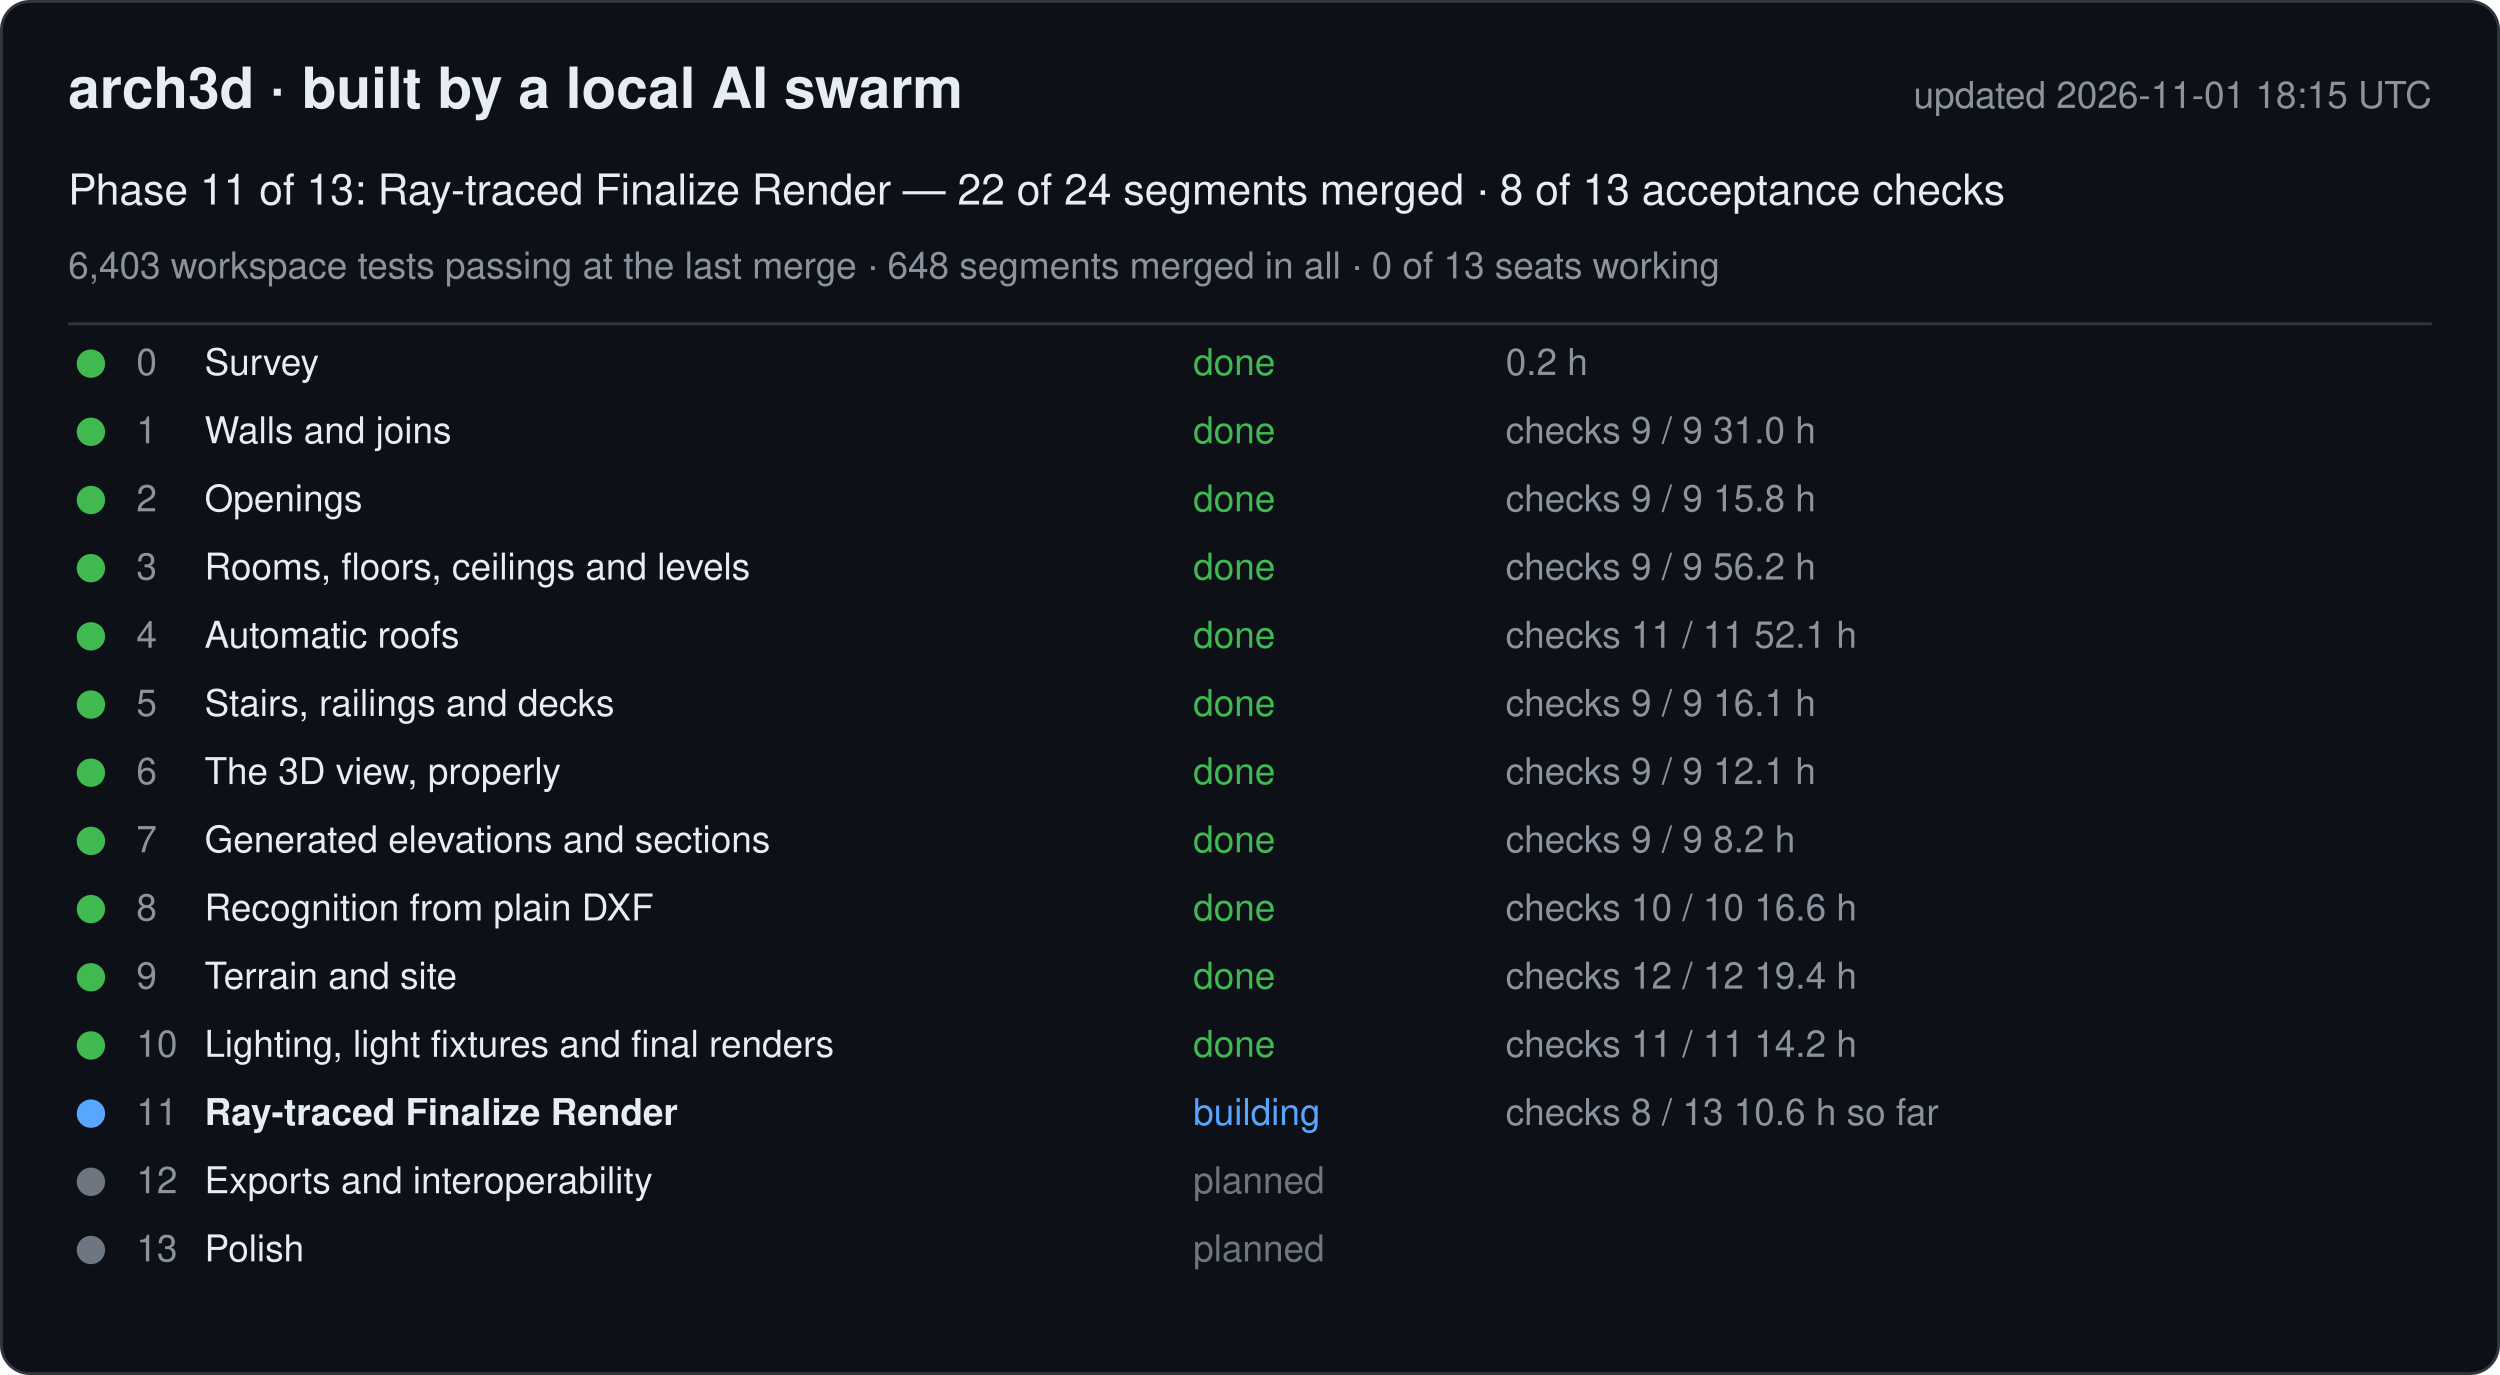
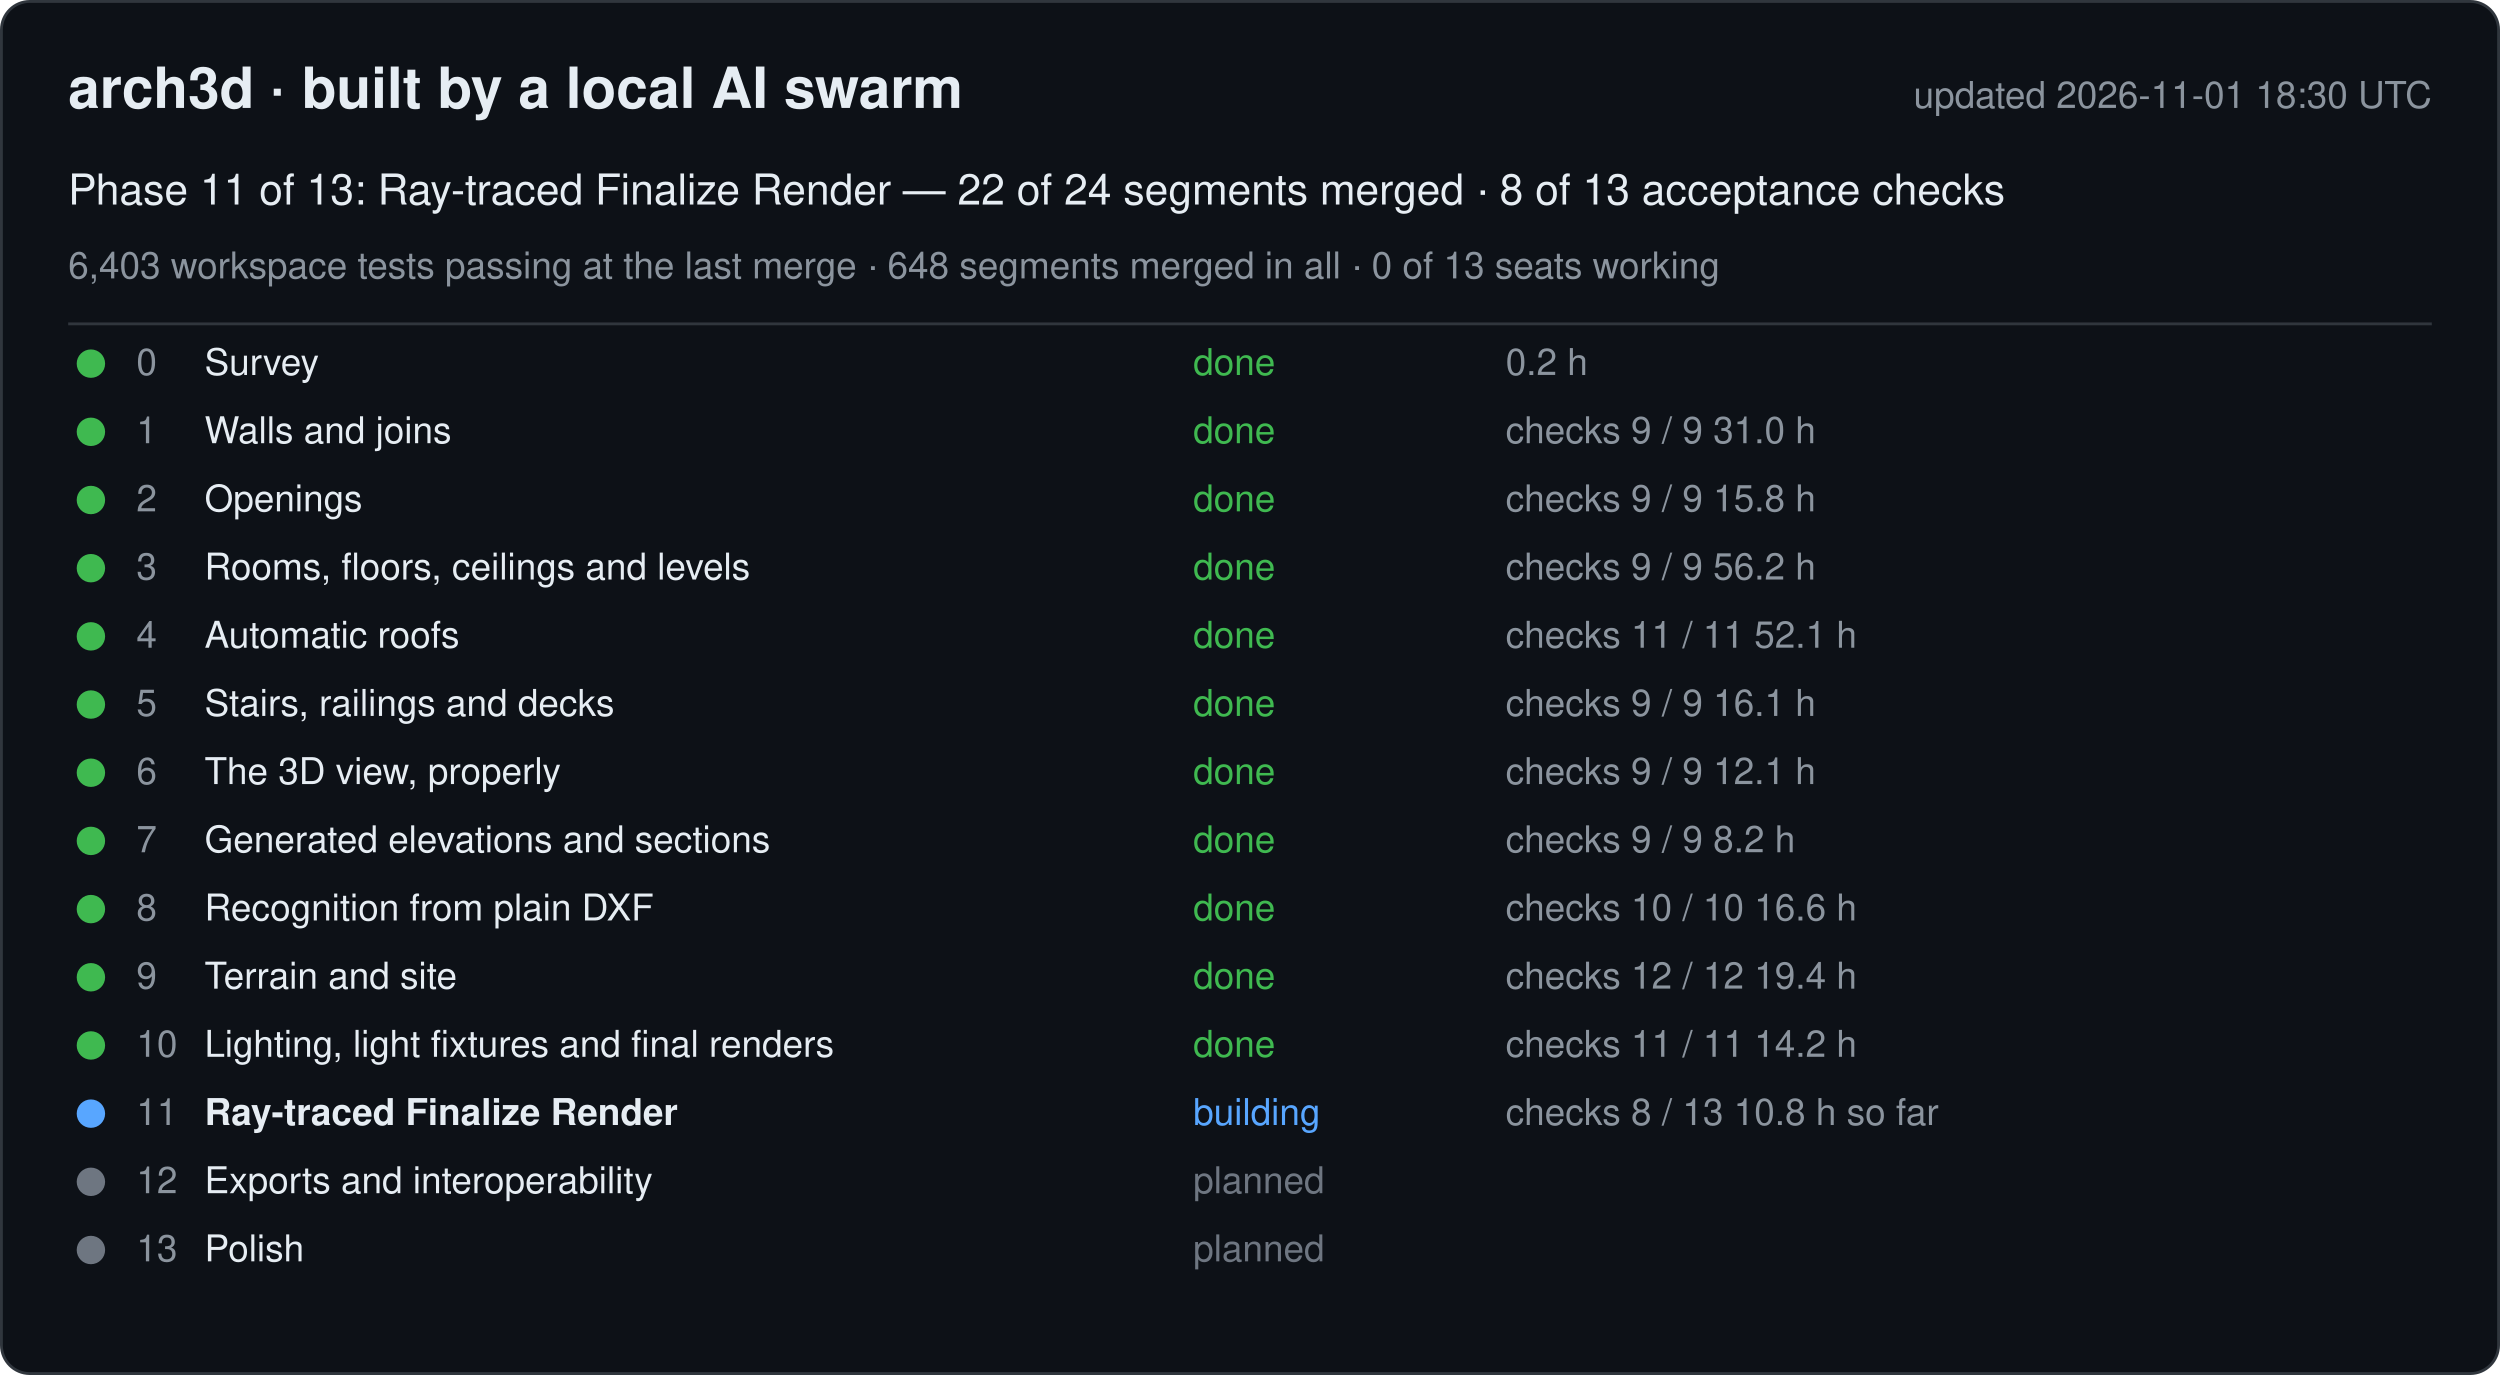
<svg xmlns="http://www.w3.org/2000/svg" width="880" height="484" viewBox="0 0 880 484" font-family="-apple-system, Segoe UI, Helvetica, Arial, sans-serif">
  <rect x="0.5" y="0.5" width="879" height="483" rx="10" fill="#0d1117" stroke="#30363d" />
  <text x="24" y="38" font-size="20" font-weight="600" fill="#e6edf3">arch3d · built by a local AI swarm</text>
-   <text x="856" y="38" font-size="13" fill="#8b949e" text-anchor="end">updated 2026-11-01 18:15 UTC</text>
+   <text x="856" y="38" font-size="13" fill="#8b949e" text-anchor="end">updated 2026-11-01 18:30 UTC</text>
  <text x="24" y="72" font-size="15" fill="#e6edf3">Phase 11 of 13: Ray-traced Finalize Render — 22 of 24 segments merged · 8 of 13 acceptance checks</text>
  <text x="24" y="98" font-size="13" fill="#8b949e">6,403 workspace tests passing at the last merge · 648 segments merged in all · 0 of 13 seats working</text>
  <line x1="24" y1="114" x2="856" y2="114" stroke="#30363d" />
  <g data-phase="0">
    <circle cx="32" cy="128" r="5" fill="#3fb950" />
    <text x="48" y="132" font-size="13" fill="#8b949e">0</text>
    <text x="72" y="132" font-size="13" fill="#e6edf3">Survey</text>
    <text x="420" y="132" font-size="13" fill="#3fb950">done</text>
    <text x="530" y="132" font-size="13" fill="#8b949e">0.2 h</text>
  </g>
  <g data-phase="1">
    <circle cx="32" cy="152" r="5" fill="#3fb950" />
    <text x="48" y="156" font-size="13" fill="#8b949e">1</text>
    <text x="72" y="156" font-size="13" fill="#e6edf3">Walls and joins</text>
    <text x="420" y="156" font-size="13" fill="#3fb950">done</text>
    <text x="530" y="156" font-size="13" fill="#8b949e">checks 9 / 9   31.0 h</text>
  </g>
  <g data-phase="2">
    <circle cx="32" cy="176" r="5" fill="#3fb950" />
    <text x="48" y="180" font-size="13" fill="#8b949e">2</text>
    <text x="72" y="180" font-size="13" fill="#e6edf3">Openings</text>
    <text x="420" y="180" font-size="13" fill="#3fb950">done</text>
    <text x="530" y="180" font-size="13" fill="#8b949e">checks 9 / 9   15.8 h</text>
  </g>
  <g data-phase="3">
    <circle cx="32" cy="200" r="5" fill="#3fb950" />
    <text x="48" y="204" font-size="13" fill="#8b949e">3</text>
    <text x="72" y="204" font-size="13" fill="#e6edf3">Rooms, floors, ceilings and levels</text>
    <text x="420" y="204" font-size="13" fill="#3fb950">done</text>
    <text x="530" y="204" font-size="13" fill="#8b949e">checks 9 / 9   56.2 h</text>
  </g>
  <g data-phase="4">
    <circle cx="32" cy="224" r="5" fill="#3fb950" />
    <text x="48" y="228" font-size="13" fill="#8b949e">4</text>
    <text x="72" y="228" font-size="13" fill="#e6edf3">Automatic roofs</text>
    <text x="420" y="228" font-size="13" fill="#3fb950">done</text>
    <text x="530" y="228" font-size="13" fill="#8b949e">checks 11 / 11   52.1 h</text>
  </g>
  <g data-phase="5">
    <circle cx="32" cy="248" r="5" fill="#3fb950" />
    <text x="48" y="252" font-size="13" fill="#8b949e">5</text>
    <text x="72" y="252" font-size="13" fill="#e6edf3">Stairs, railings and decks</text>
    <text x="420" y="252" font-size="13" fill="#3fb950">done</text>
    <text x="530" y="252" font-size="13" fill="#8b949e">checks 9 / 9   16.1 h</text>
  </g>
  <g data-phase="6">
    <circle cx="32" cy="272" r="5" fill="#3fb950" />
    <text x="48" y="276" font-size="13" fill="#8b949e">6</text>
    <text x="72" y="276" font-size="13" fill="#e6edf3">The 3D view, properly</text>
    <text x="420" y="276" font-size="13" fill="#3fb950">done</text>
    <text x="530" y="276" font-size="13" fill="#8b949e">checks 9 / 9   12.1 h</text>
  </g>
  <g data-phase="7">
    <circle cx="32" cy="296" r="5" fill="#3fb950" />
    <text x="48" y="300" font-size="13" fill="#8b949e">7</text>
    <text x="72" y="300" font-size="13" fill="#e6edf3">Generated elevations and sections</text>
    <text x="420" y="300" font-size="13" fill="#3fb950">done</text>
    <text x="530" y="300" font-size="13" fill="#8b949e">checks 9 / 9   8.2 h</text>
  </g>
  <g data-phase="8">
    <circle cx="32" cy="320" r="5" fill="#3fb950" />
    <text x="48" y="324" font-size="13" fill="#8b949e">8</text>
    <text x="72" y="324" font-size="13" fill="#e6edf3">Recognition from plain DXF</text>
    <text x="420" y="324" font-size="13" fill="#3fb950">done</text>
    <text x="530" y="324" font-size="13" fill="#8b949e">checks 10 / 10   16.6 h</text>
  </g>
  <g data-phase="9">
    <circle cx="32" cy="344" r="5" fill="#3fb950" />
    <text x="48" y="348" font-size="13" fill="#8b949e">9</text>
    <text x="72" y="348" font-size="13" fill="#e6edf3">Terrain and site</text>
    <text x="420" y="348" font-size="13" fill="#3fb950">done</text>
    <text x="530" y="348" font-size="13" fill="#8b949e">checks 12 / 12   19.4 h</text>
  </g>
  <g data-phase="10">
    <circle cx="32" cy="368" r="5" fill="#3fb950" />
    <text x="48" y="372" font-size="13" fill="#8b949e">10</text>
    <text x="72" y="372" font-size="13" fill="#e6edf3">Lighting, light fixtures and final renders</text>
    <text x="420" y="372" font-size="13" fill="#3fb950">done</text>
    <text x="530" y="372" font-size="13" fill="#8b949e">checks 11 / 11   14.2 h</text>
  </g>
  <g data-phase="11">
    <circle cx="32" cy="392" r="5" fill="#58a6ff" />
    <text x="48" y="396" font-size="13" fill="#8b949e">11</text>
    <text x="72" y="396" font-size="13" fill="#e6edf3" font-weight="600">Ray-traced Finalize Render</text>
    <text x="420" y="396" font-size="13" fill="#58a6ff">building</text>
-     <text x="530" y="396" font-size="13" fill="#8b949e">checks 8 / 13   10.6 h so far</text>
+     <text x="530" y="396" font-size="13" fill="#8b949e">checks 8 / 13   10.8 h so far</text>
  </g>
  <g data-phase="12">
    <circle cx="32" cy="416" r="5" fill="#6e7681" />
    <text x="48" y="420" font-size="13" fill="#8b949e">12</text>
    <text x="72" y="420" font-size="13" fill="#e6edf3">Exports and interoperability</text>
    <text x="420" y="420" font-size="13" fill="#6e7681">planned</text>
    <text x="530" y="420" font-size="13" fill="#8b949e" />
  </g>
  <g data-phase="13">
    <circle cx="32" cy="440" r="5" fill="#6e7681" />
    <text x="48" y="444" font-size="13" fill="#8b949e">13</text>
    <text x="72" y="444" font-size="13" fill="#e6edf3">Polish</text>
    <text x="420" y="444" font-size="13" fill="#6e7681">planned</text>
    <text x="530" y="444" font-size="13" fill="#8b949e" />
  </g>
</svg>
